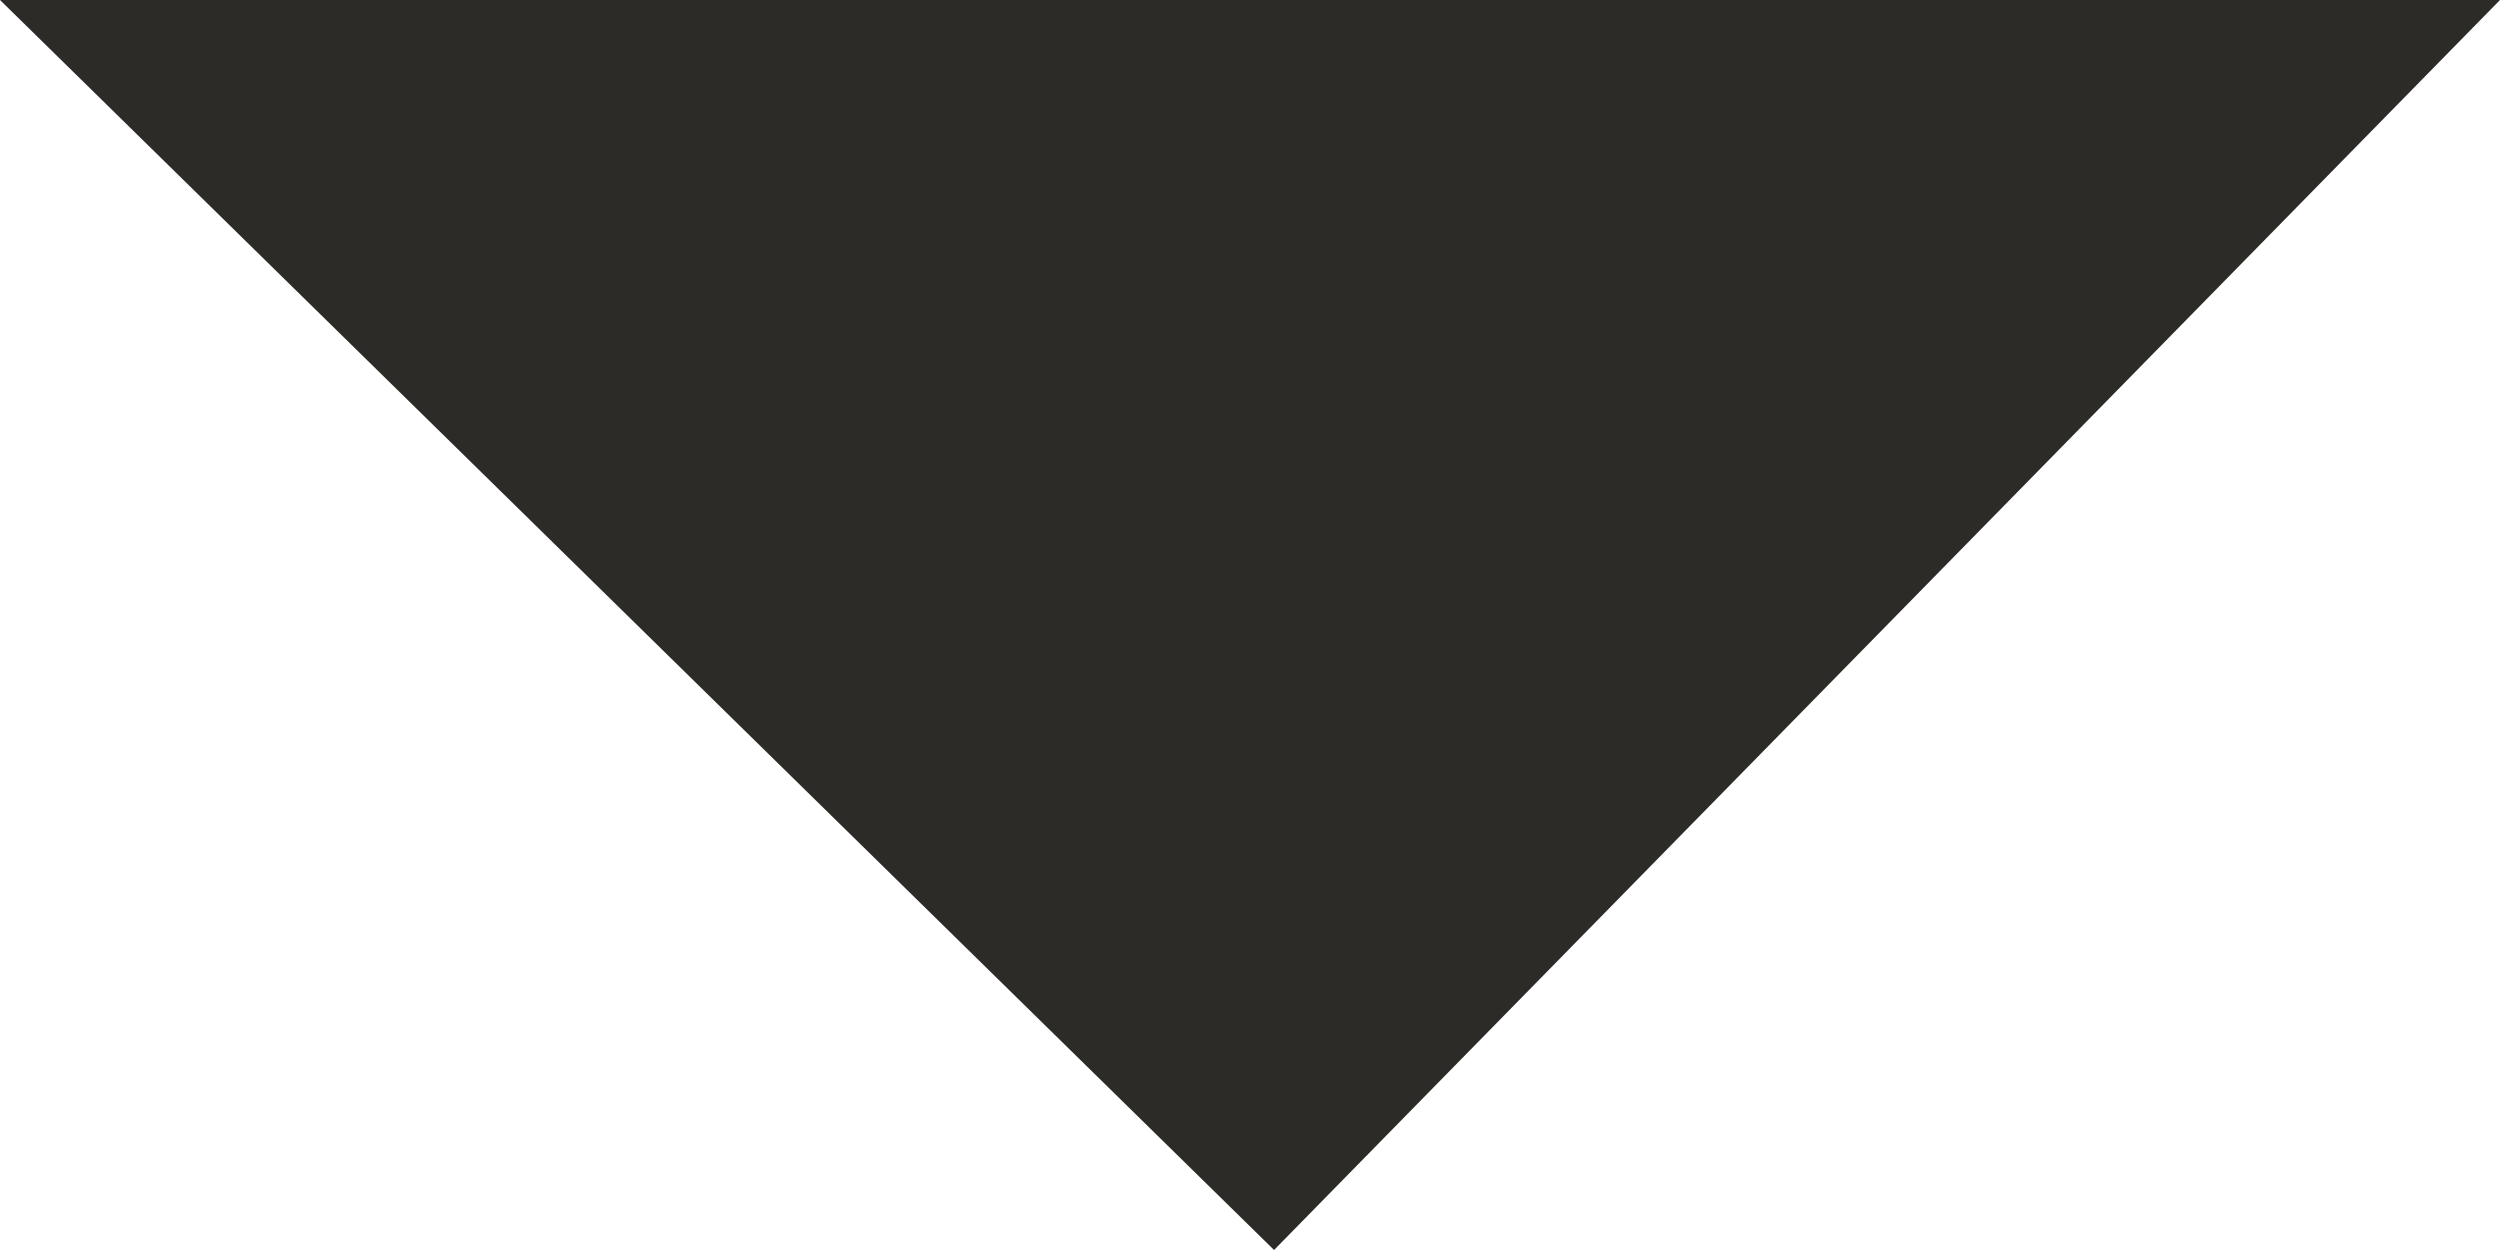
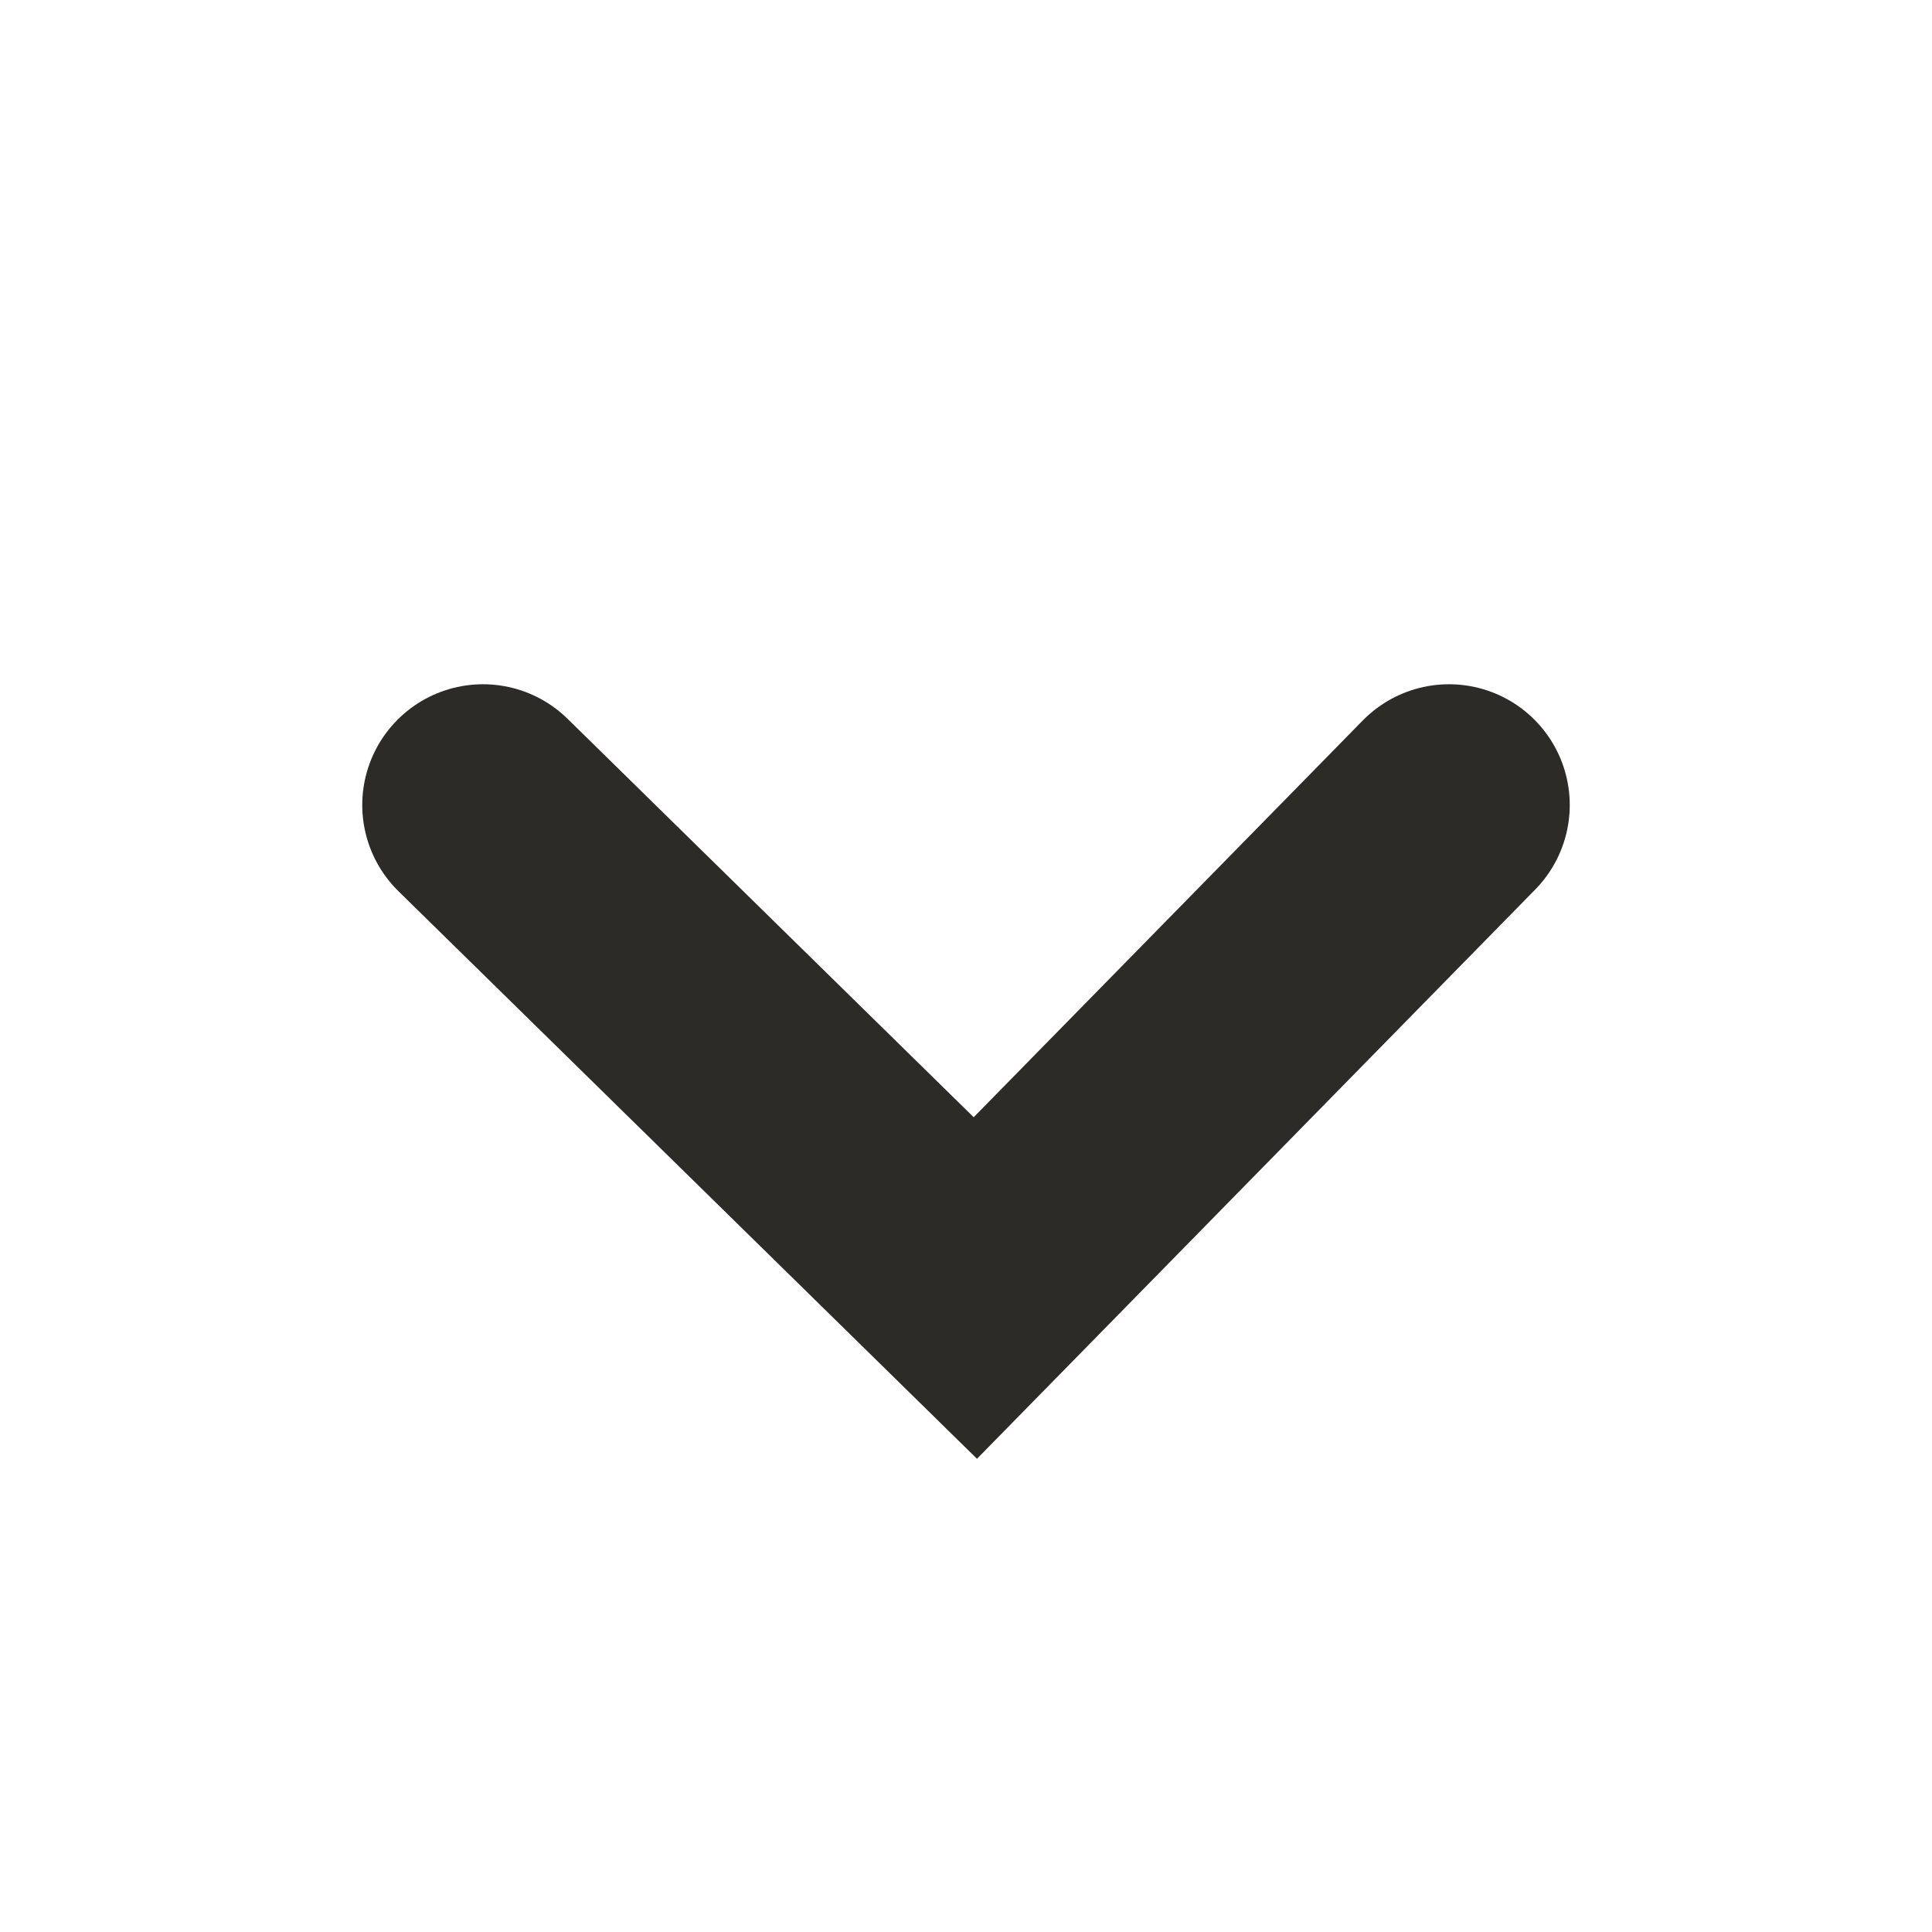
- <svg xmlns="http://www.w3.org/2000/svg" width="8" height="4" viewBox="0 0 8 4" fill="none">
-   <path d="M0 0L4.077 4L8 0H0Z" fill="#2c2b27" />
+ <svg xmlns="http://www.w3.org/2000/svg" width="12" height="12" viewBox="0 0 12 12" fill="none">
+   <path d="M3 5L6.058 8L9 5" stroke="#2c2b27" stroke-width="1.5" stroke-linecap="round" />
</svg>
